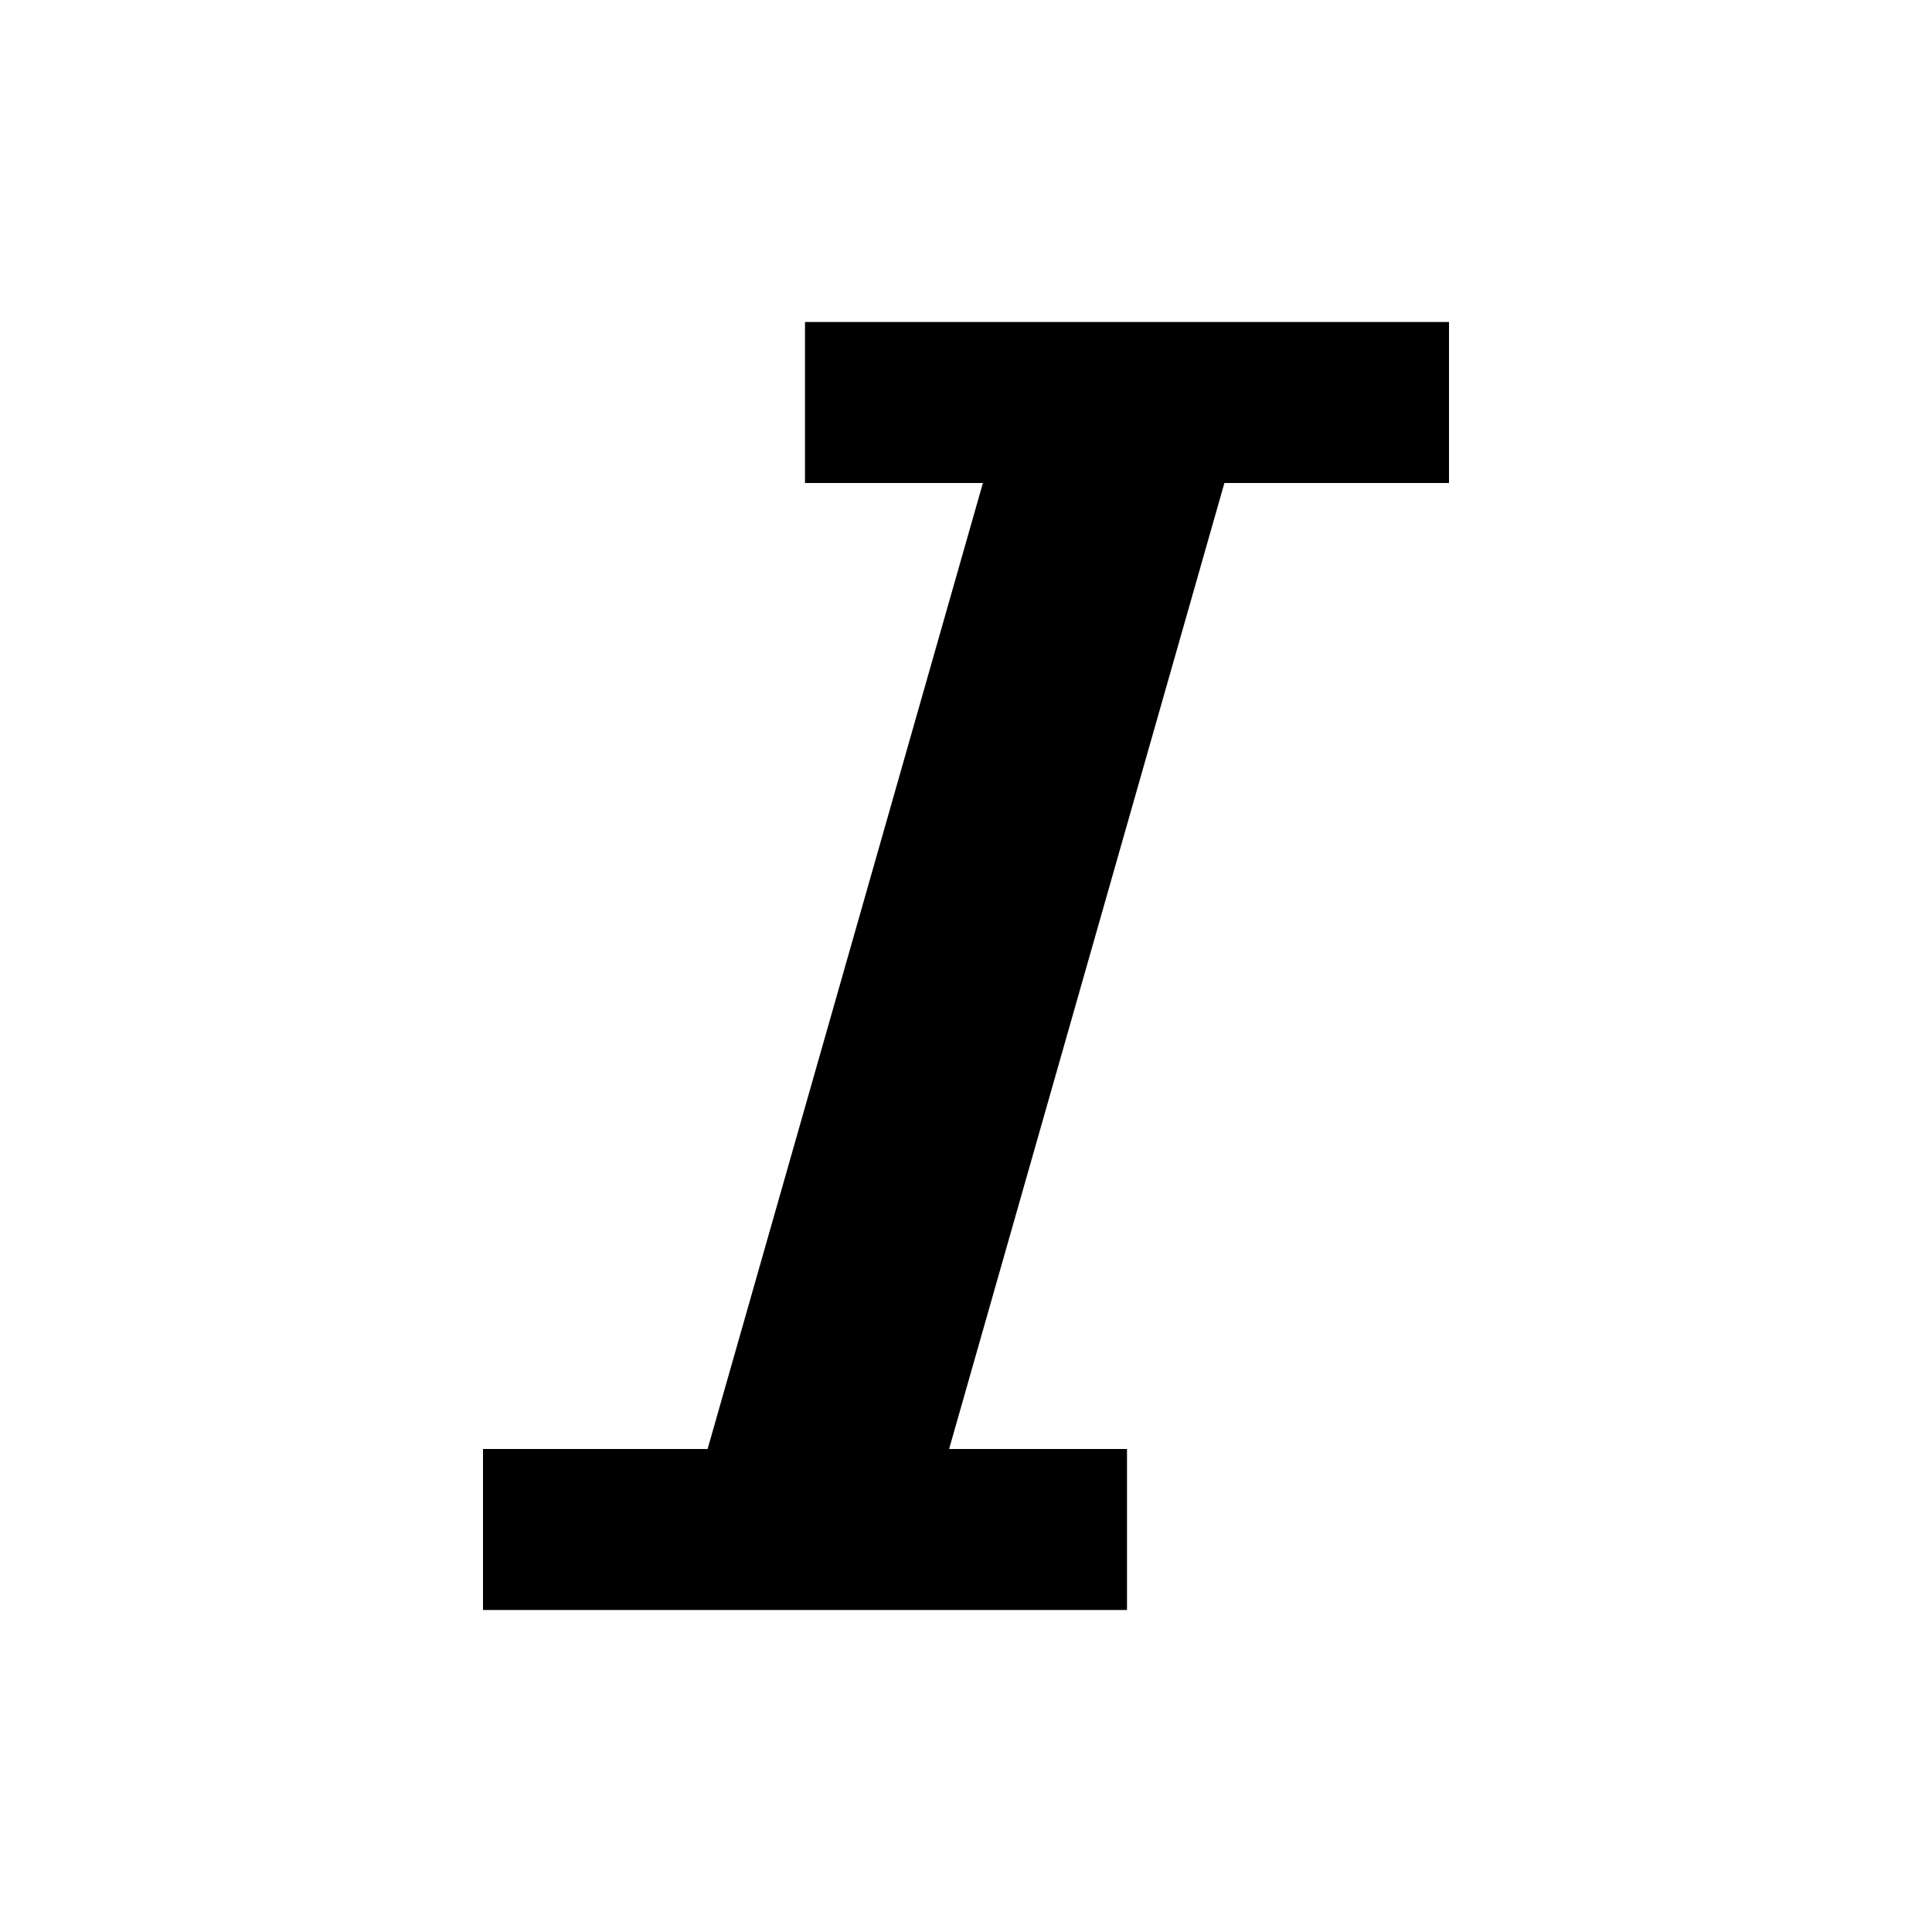
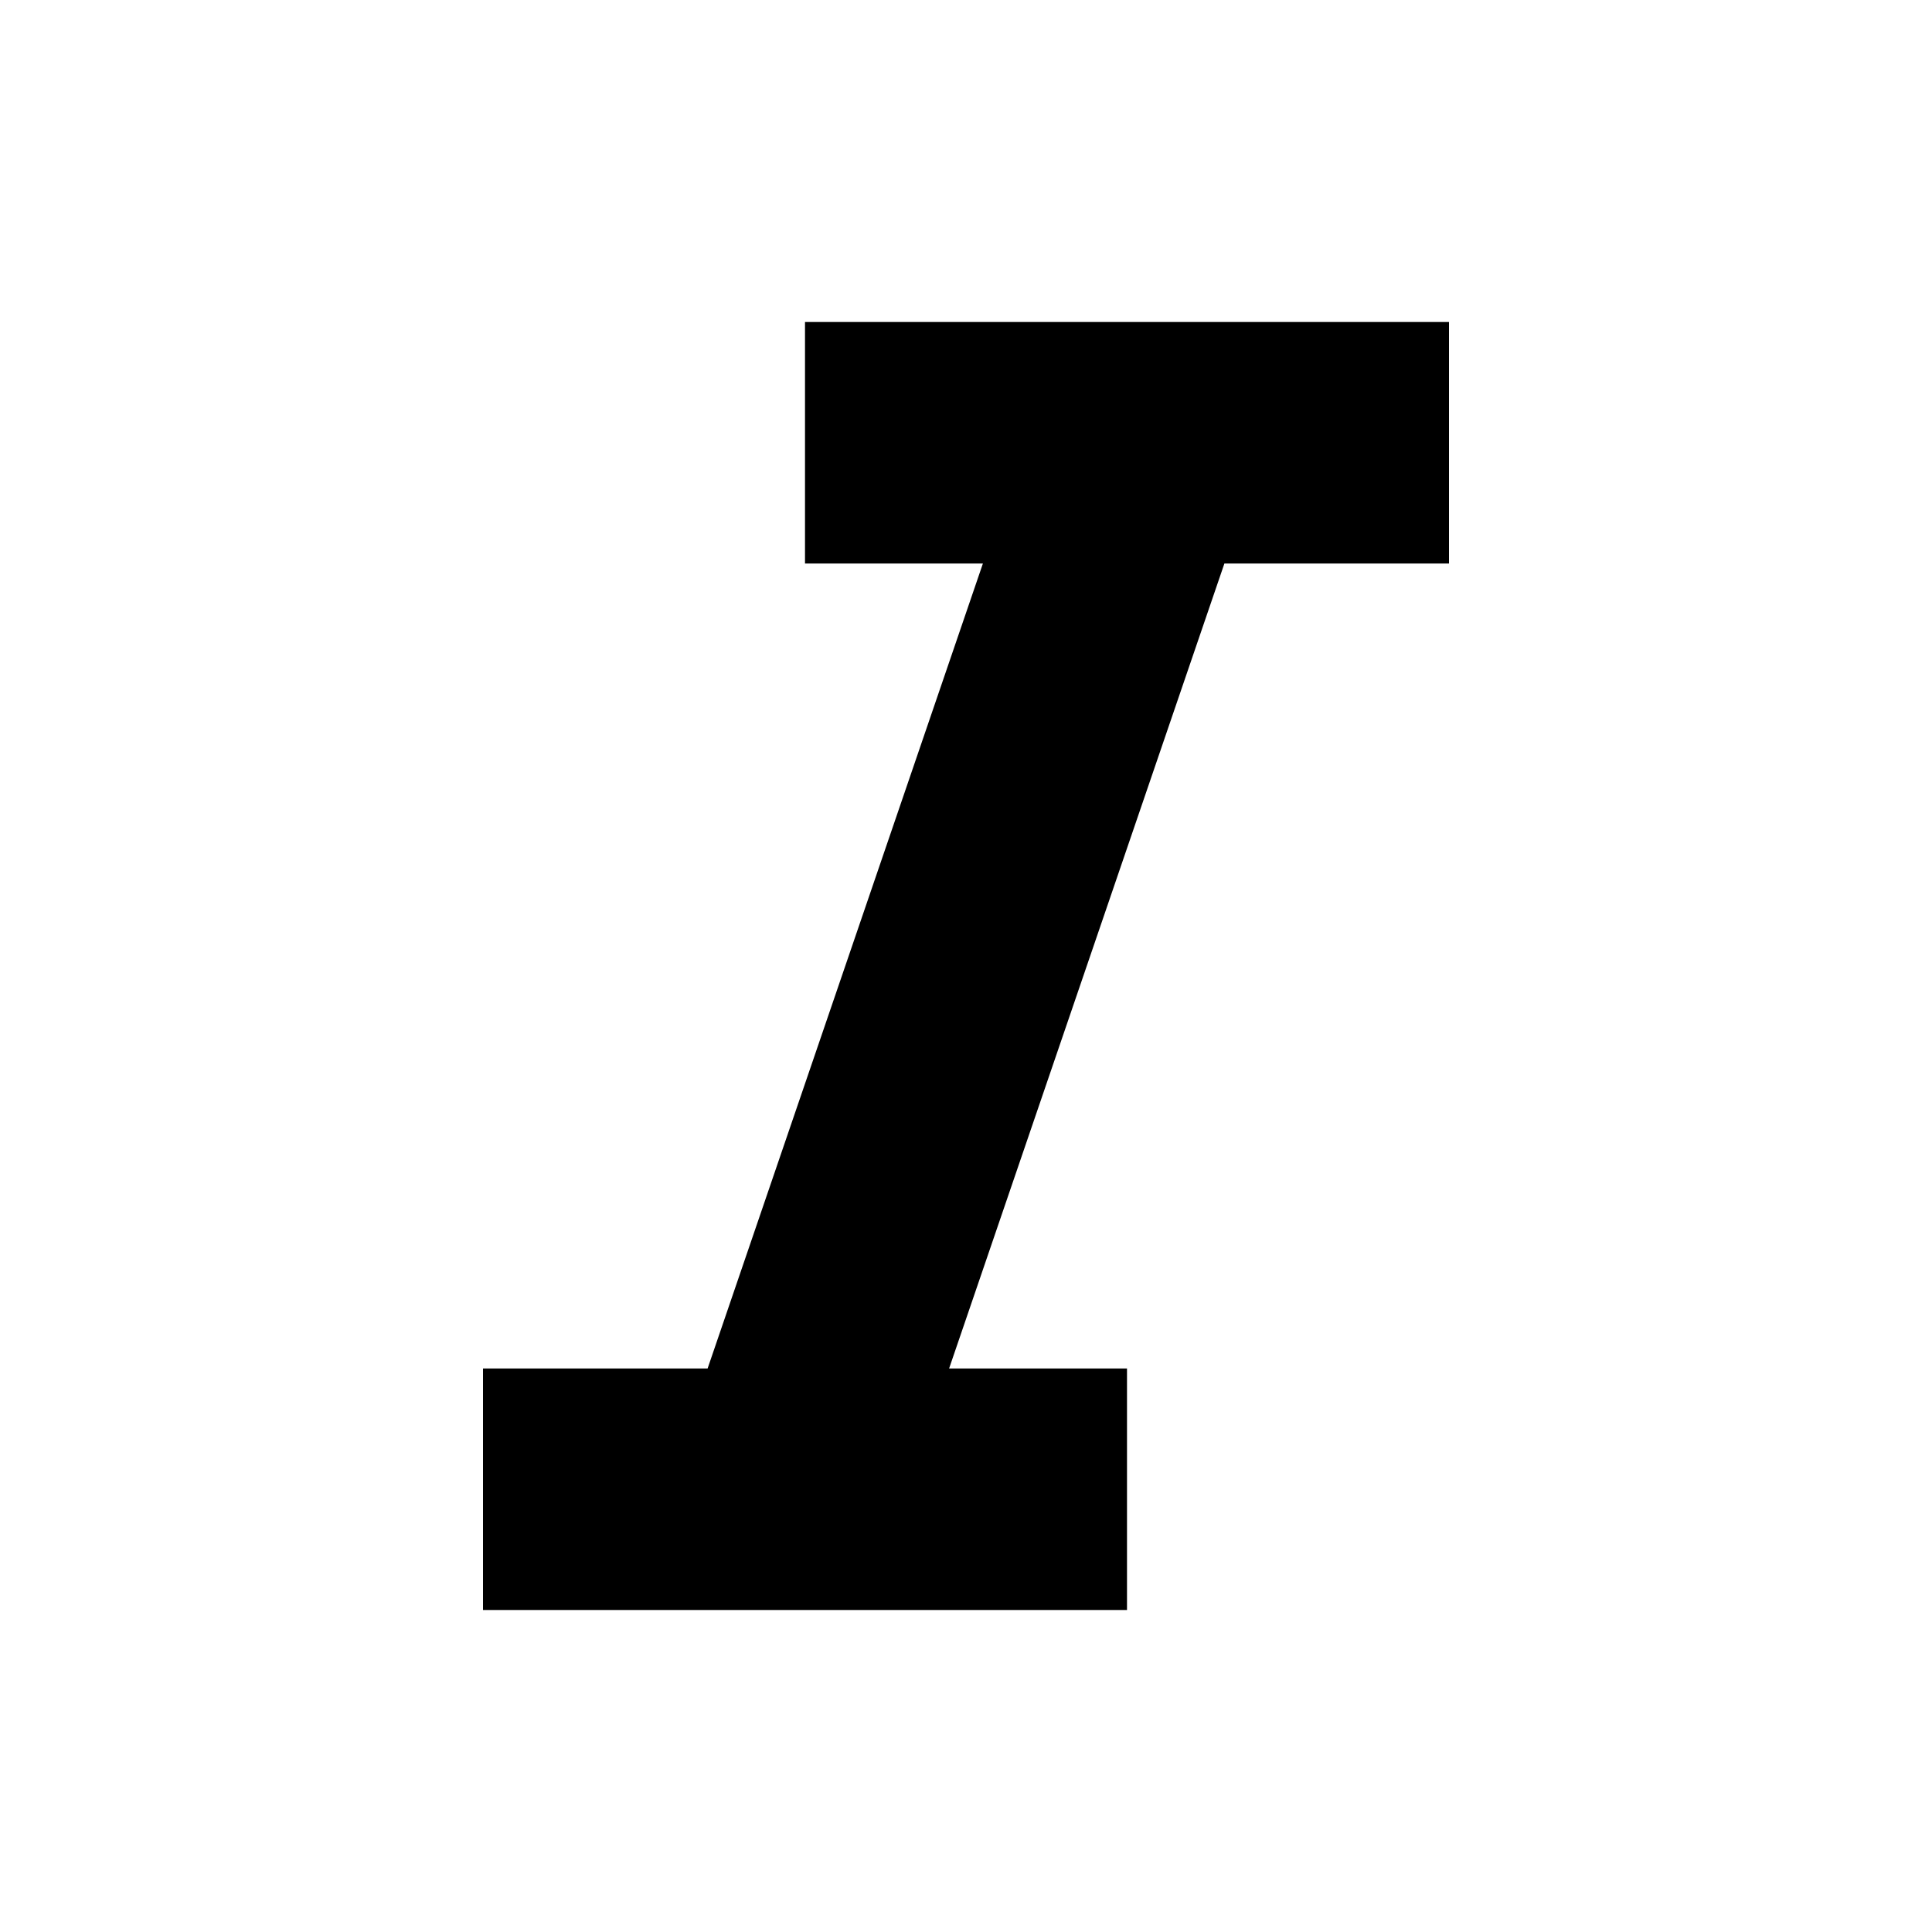
- <svg xmlns="http://www.w3.org/2000/svg" viewBox="0 0 24 24" width="20" height="20">
-   <path d="M10 4v2h2.21l-3.42 12H6v2h8v-2h-2.21l3.42-12H18V4h-8z" />
+ <svg xmlns="http://www.w3.org/2000/svg" viewBox="0 0 24 24" width="24" height="24">
+   <path fill="currentColor" d="M10 4v3h2.21l-3.42 10H6v3h8v-3h-2.21l3.42-10H18V4z" />
</svg>
